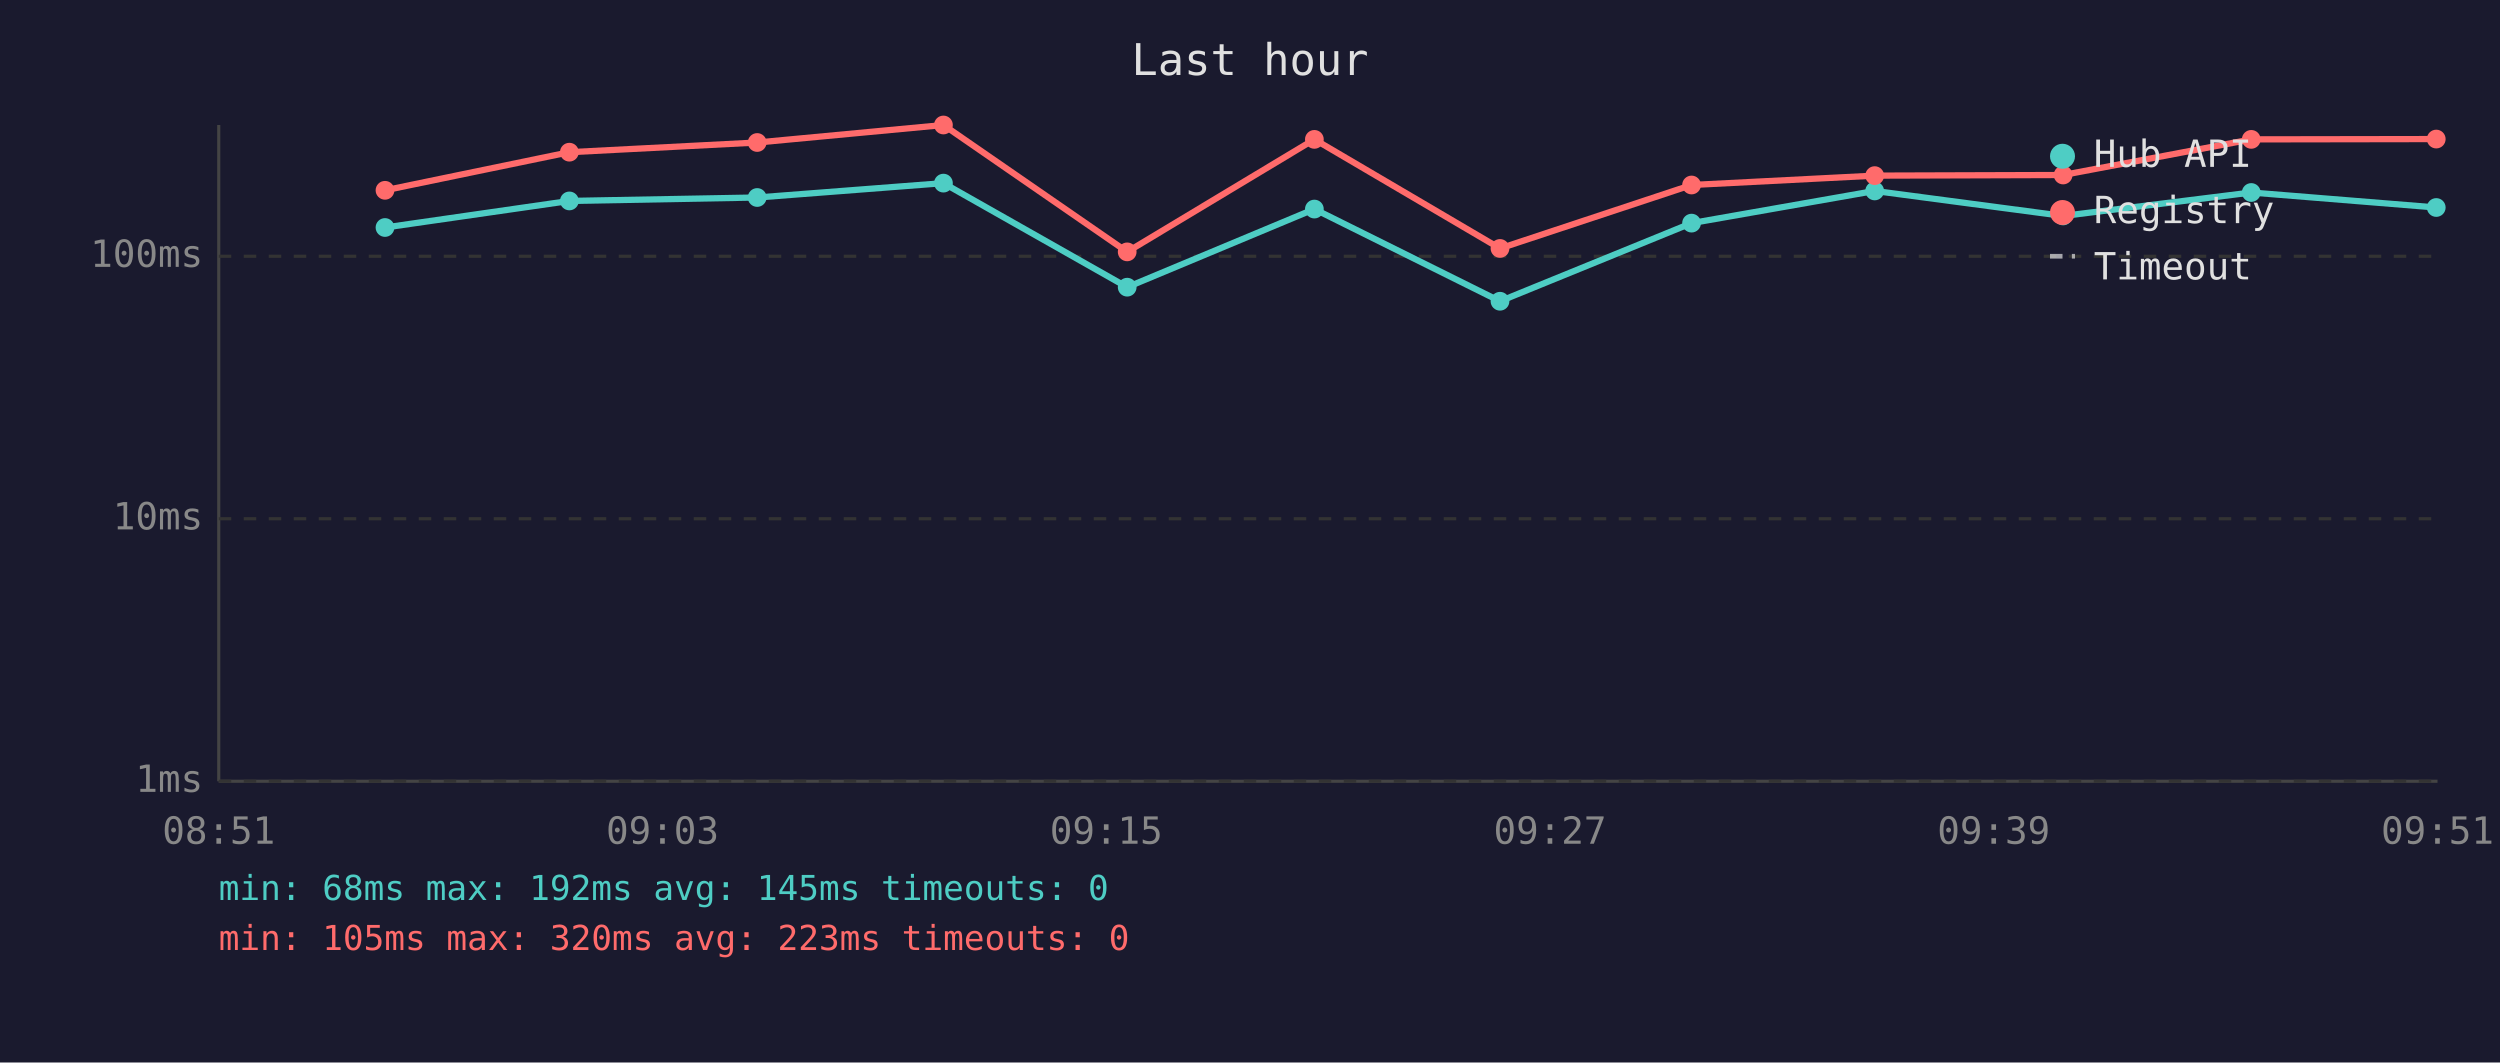
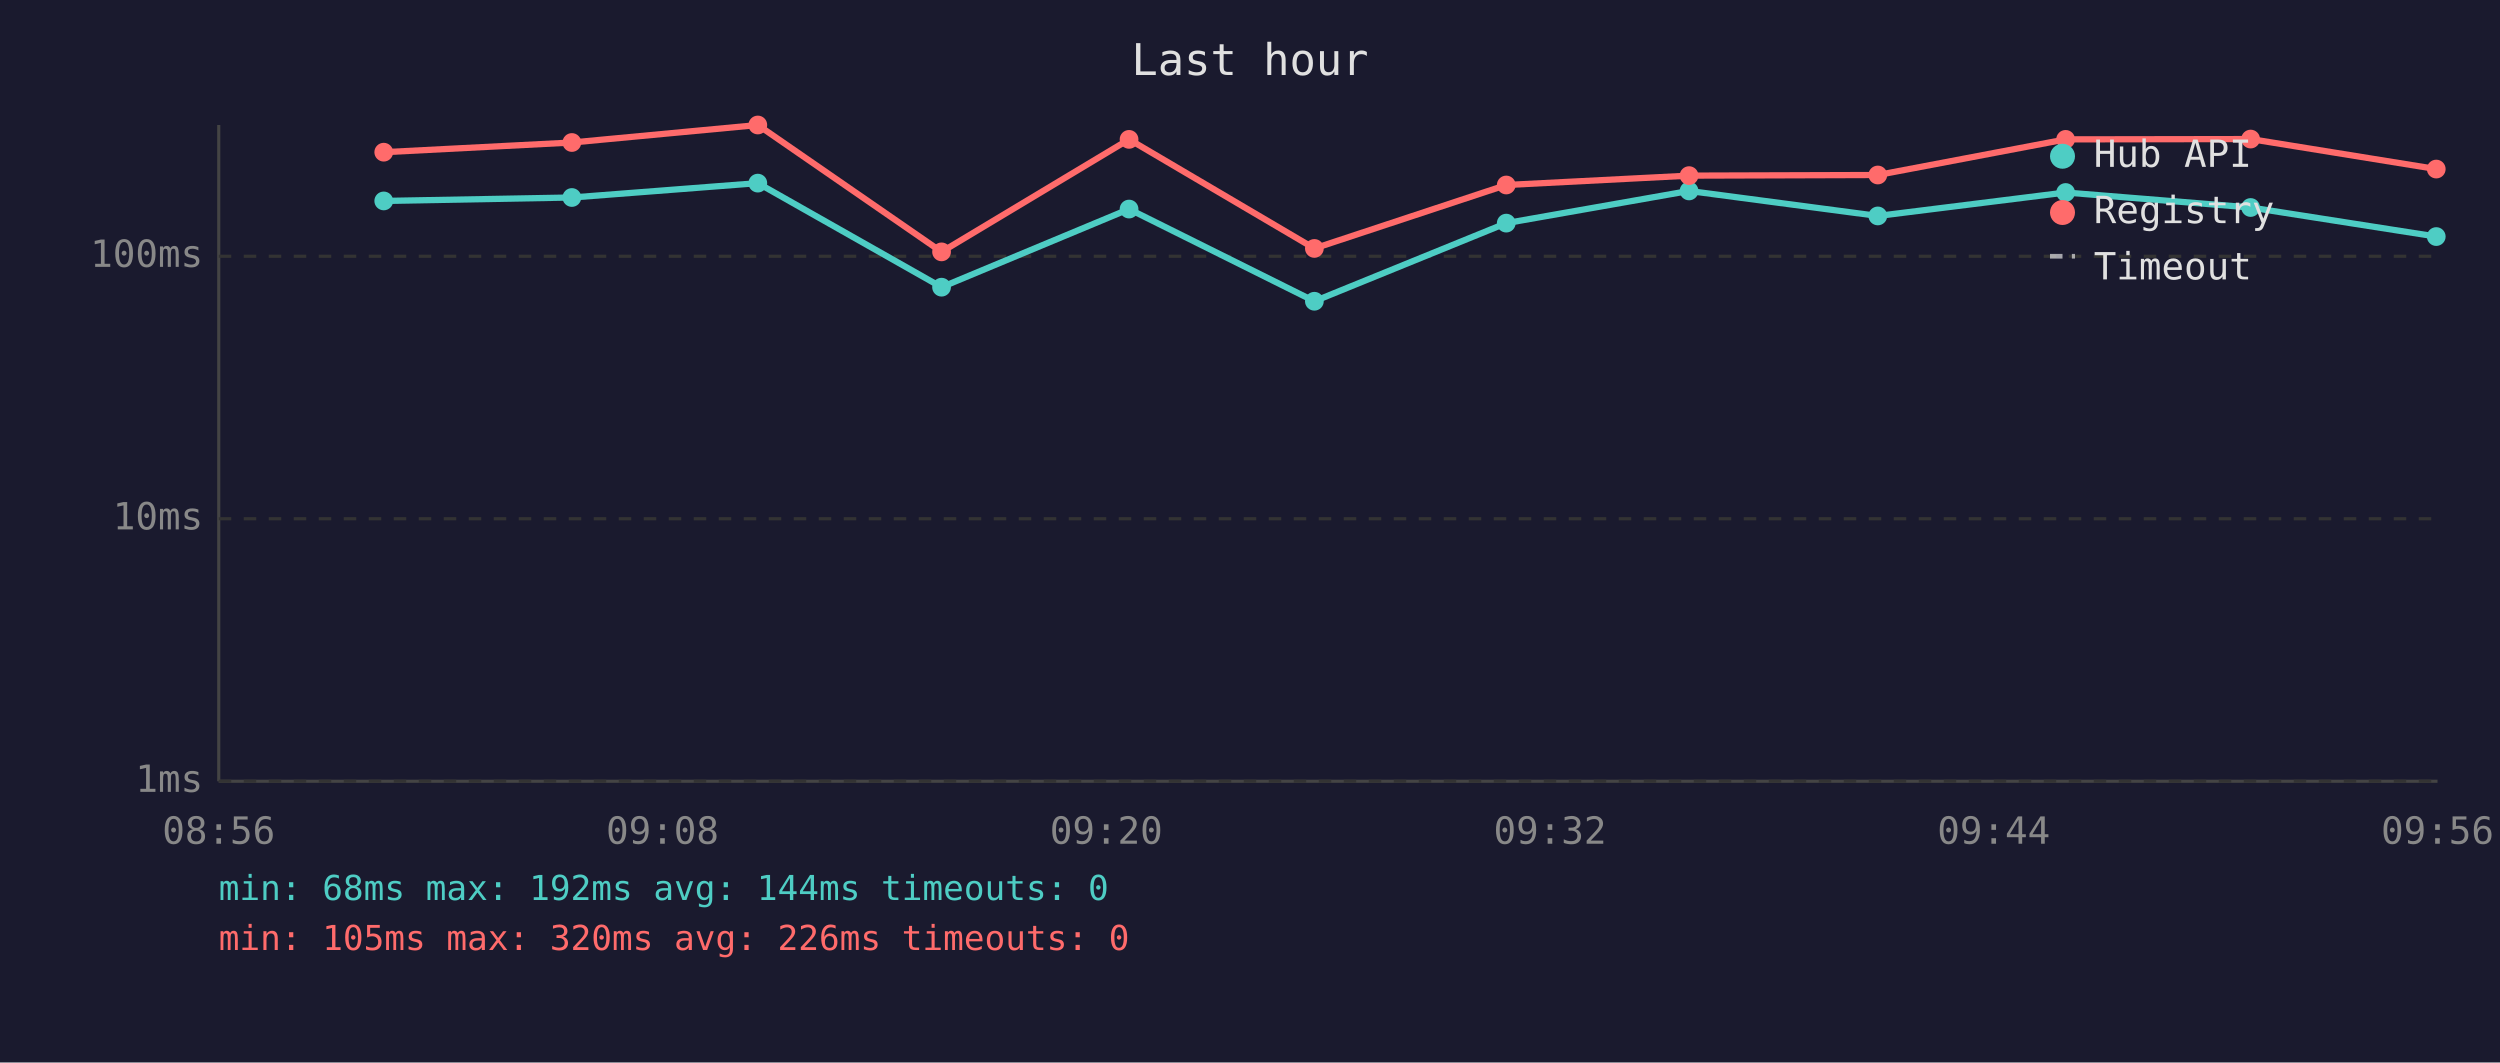
<svg xmlns="http://www.w3.org/2000/svg" viewBox="0 0 800 340" font-family="monospace" font-size="12">
  <rect width="800" height="340" fill="#1a1a2e" />
  <text x="400" y="24" fill="#e0e0e0" font-size="14" text-anchor="middle">Last hour</text>
  <line x1="70" y1="40" x2="70" y2="250" stroke="#444" stroke-width="1" />
  <line x1="70" y1="250" x2="780" y2="250" stroke="#444" stroke-width="1" />
  <line x1="70" y1="250" x2="780" y2="250" stroke="#333" stroke-width="1" stroke-dasharray="4" />
  <text x="65" y="250" fill="#888" text-anchor="end" dominant-baseline="middle">1ms</text>
  <line x1="70" y1="166" x2="780" y2="166" stroke="#333" stroke-width="1" stroke-dasharray="4" />
  <text x="65" y="166" fill="#888" text-anchor="end" dominant-baseline="middle">10ms</text>
  <line x1="70" y1="82" x2="780" y2="82" stroke="#333" stroke-width="1" stroke-dasharray="4" />
  <text x="65" y="82" fill="#888" text-anchor="end" dominant-baseline="middle">100ms</text>
-   <text x="70" y="270" fill="#888" text-anchor="middle">08:51</text>
-   <text x="212" y="270" fill="#888" text-anchor="middle">09:03</text>
-   <text x="354" y="270" fill="#888" text-anchor="middle">09:15</text>
-   <text x="496" y="270" fill="#888" text-anchor="middle">09:27</text>
-   <text x="638" y="270" fill="#888" text-anchor="middle">09:39</text>
-   <text x="780" y="270" fill="#888" text-anchor="middle">09:51</text>
-   <polyline points="123.2,72.8 182.2,64.3 242.3,63.2 301.9,58.6 360.7,91.9 420.6,66.9 480.0,96.4 541.3,71.4 599.9,61.1 660.2,69.1 720.4,61.6 779.6,66.4" fill="none" stroke="#4ecdc4" stroke-width="2" opacity="1" />
-   <circle cx="123.2" cy="72.8" r="3" fill="#4ecdc4" />
-   <circle cx="182.2" cy="64.3" r="3" fill="#4ecdc4" />
-   <circle cx="242.3" cy="63.2" r="3" fill="#4ecdc4" />
-   <circle cx="301.9" cy="58.6" r="3" fill="#4ecdc4" />
-   <circle cx="360.7" cy="91.9" r="3" fill="#4ecdc4" />
-   <circle cx="420.6" cy="66.9" r="3" fill="#4ecdc4" />
-   <circle cx="480.0" cy="96.4" r="3" fill="#4ecdc4" />
-   <circle cx="541.3" cy="71.4" r="3" fill="#4ecdc4" />
-   <circle cx="599.9" cy="61.1" r="3" fill="#4ecdc4" />
-   <circle cx="660.2" cy="69.1" r="3" fill="#4ecdc4" />
-   <circle cx="720.4" cy="61.6" r="3" fill="#4ecdc4" />
-   <circle cx="779.6" cy="66.4" r="3" fill="#4ecdc4" />
-   <polyline points="123.2,60.9 182.2,48.7 242.3,45.6 301.9,40.0 360.7,80.6 420.6,44.6 480.0,79.5 541.3,59.2 599.9,56.2 660.2,56.0 720.4,44.6 779.6,44.5" fill="none" stroke="#ff6b6b" stroke-width="2" opacity="1" />
-   <circle cx="123.2" cy="60.9" r="3" fill="#ff6b6b" />
-   <circle cx="182.2" cy="48.7" r="3" fill="#ff6b6b" />
-   <circle cx="242.3" cy="45.6" r="3" fill="#ff6b6b" />
-   <circle cx="301.9" cy="40.0" r="3" fill="#ff6b6b" />
-   <circle cx="360.7" cy="80.6" r="3" fill="#ff6b6b" />
-   <circle cx="420.6" cy="44.6" r="3" fill="#ff6b6b" />
-   <circle cx="480.0" cy="79.5" r="3" fill="#ff6b6b" />
-   <circle cx="541.3" cy="59.2" r="3" fill="#ff6b6b" />
-   <circle cx="599.9" cy="56.2" r="3" fill="#ff6b6b" />
-   <circle cx="660.2" cy="56.0" r="3" fill="#ff6b6b" />
-   <circle cx="720.4" cy="44.6" r="3" fill="#ff6b6b" />
-   <circle cx="779.6" cy="44.5" r="3" fill="#ff6b6b" />
+   <text x="70" y="270" fill="#888" text-anchor="middle">08:56</text>
+   <text x="212" y="270" fill="#888" text-anchor="middle">09:08</text>
+   <text x="354" y="270" fill="#888" text-anchor="middle">09:20</text>
+   <text x="496" y="270" fill="#888" text-anchor="middle">09:32</text>
+   <text x="638" y="270" fill="#888" text-anchor="middle">09:44</text>
+   <text x="780" y="270" fill="#888" text-anchor="middle">09:56</text>
+   <polyline points="122.8,64.3 183.0,63.2 242.5,58.6 301.3,91.9 361.3,66.9 420.6,96.4 482.0,71.4 540.5,61.1 600.9,69.1 661.0,61.6 720.2,66.4 779.6,75.7" fill="none" stroke="#4ecdc4" stroke-width="2" opacity="1" />
+   <circle cx="122.8" cy="64.3" r="3" fill="#4ecdc4" />
+   <circle cx="183.0" cy="63.2" r="3" fill="#4ecdc4" />
+   <circle cx="242.5" cy="58.6" r="3" fill="#4ecdc4" />
+   <circle cx="301.3" cy="91.9" r="3" fill="#4ecdc4" />
+   <circle cx="361.3" cy="66.9" r="3" fill="#4ecdc4" />
+   <circle cx="420.6" cy="96.4" r="3" fill="#4ecdc4" />
+   <circle cx="482.0" cy="71.4" r="3" fill="#4ecdc4" />
+   <circle cx="540.5" cy="61.1" r="3" fill="#4ecdc4" />
+   <circle cx="600.9" cy="69.1" r="3" fill="#4ecdc4" />
+   <circle cx="661.0" cy="61.6" r="3" fill="#4ecdc4" />
+   <circle cx="720.2" cy="66.4" r="3" fill="#4ecdc4" />
+   <circle cx="779.6" cy="75.7" r="3" fill="#4ecdc4" />
+   <polyline points="122.8,48.7 183.0,45.6 242.5,40.0 301.3,80.6 361.3,44.6 420.6,79.5 482.0,59.2 540.5,56.2 600.9,56.0 661.0,44.6 720.2,44.5 779.6,54.1" fill="none" stroke="#ff6b6b" stroke-width="2" opacity="1" />
+   <circle cx="122.8" cy="48.7" r="3" fill="#ff6b6b" />
+   <circle cx="183.0" cy="45.6" r="3" fill="#ff6b6b" />
+   <circle cx="242.5" cy="40.0" r="3" fill="#ff6b6b" />
+   <circle cx="301.3" cy="80.6" r="3" fill="#ff6b6b" />
+   <circle cx="361.3" cy="44.6" r="3" fill="#ff6b6b" />
+   <circle cx="420.6" cy="79.5" r="3" fill="#ff6b6b" />
+   <circle cx="482.0" cy="59.2" r="3" fill="#ff6b6b" />
+   <circle cx="540.5" cy="56.2" r="3" fill="#ff6b6b" />
+   <circle cx="600.9" cy="56.0" r="3" fill="#ff6b6b" />
+   <circle cx="661.0" cy="44.6" r="3" fill="#ff6b6b" />
+   <circle cx="720.2" cy="44.5" r="3" fill="#ff6b6b" />
+   <circle cx="779.6" cy="54.1" r="3" fill="#ff6b6b" />
  <circle cx="660" cy="50" r="4" fill="#4ecdc4" />
  <text x="670" y="50" fill="#e0e0e0" dominant-baseline="middle">Hub API</text>
  <circle cx="660" cy="68" r="4" fill="#ff6b6b" />
  <text x="670" y="68" fill="#e0e0e0" dominant-baseline="middle">Registry</text>
  <line x1="656" y1="82" x2="664" y2="82" stroke="#e0e0e0" stroke-width="1.5" stroke-dasharray="4,3" opacity="0.7" />
  <text x="670" y="86" fill="#e0e0e0" dominant-baseline="middle">Timeout</text>
-   <text x="70" y="288" fill="#4ecdc4" font-size="11">min: 68ms  max: 192ms  avg: 145ms  timeouts: 0</text>
-   <text x="70" y="304" fill="#ff6b6b" font-size="11">min: 105ms  max: 320ms  avg: 223ms  timeouts: 0</text>
+   <text x="70" y="288" fill="#4ecdc4" font-size="11">min: 68ms  max: 192ms  avg: 144ms  timeouts: 0</text>
+   <text x="70" y="304" fill="#ff6b6b" font-size="11">min: 105ms  max: 320ms  avg: 226ms  timeouts: 0</text>
</svg>
